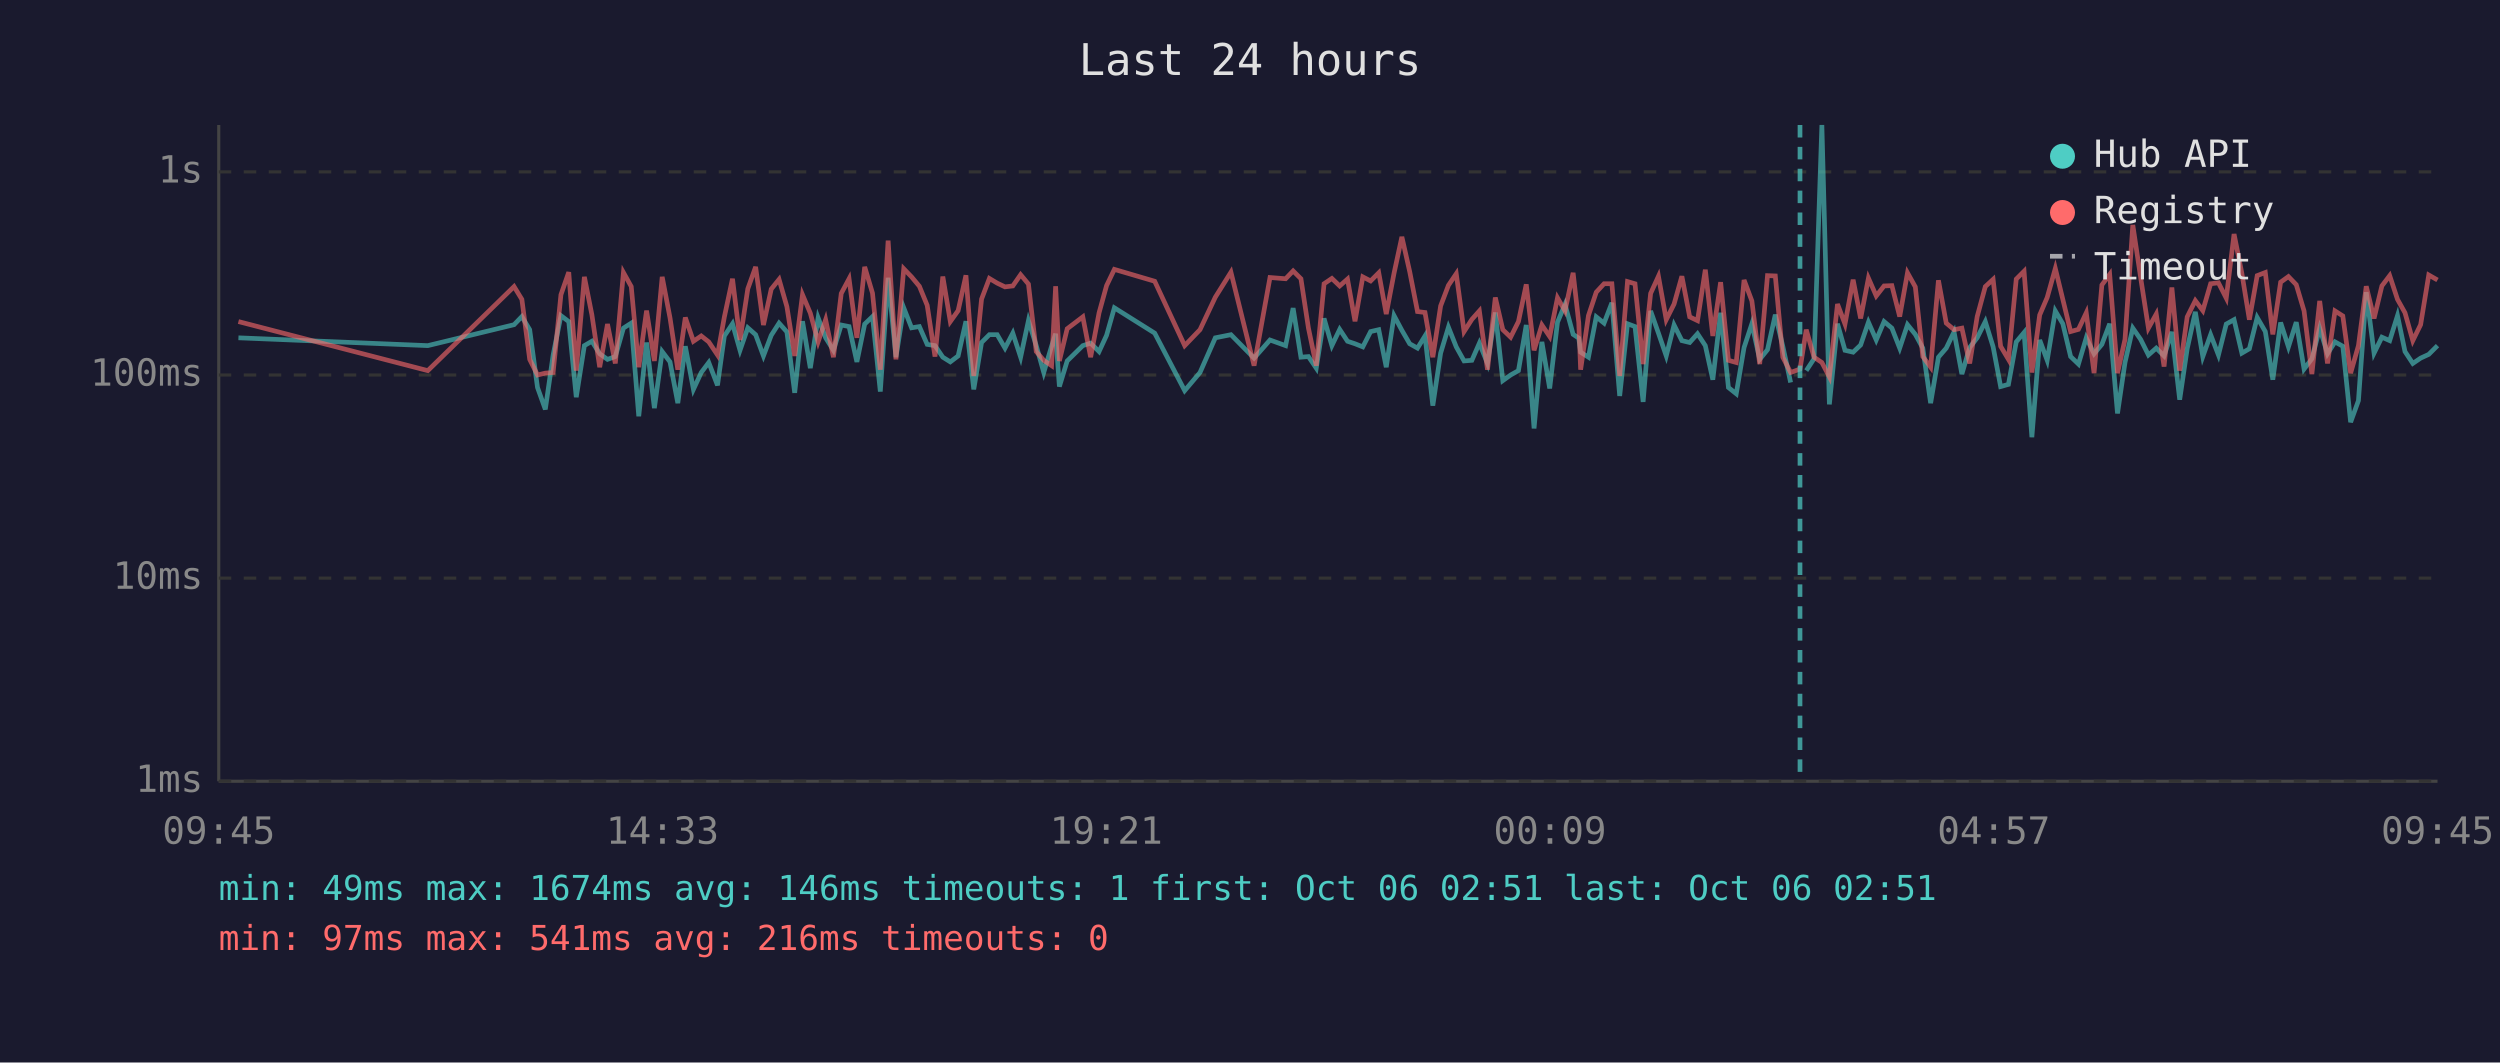
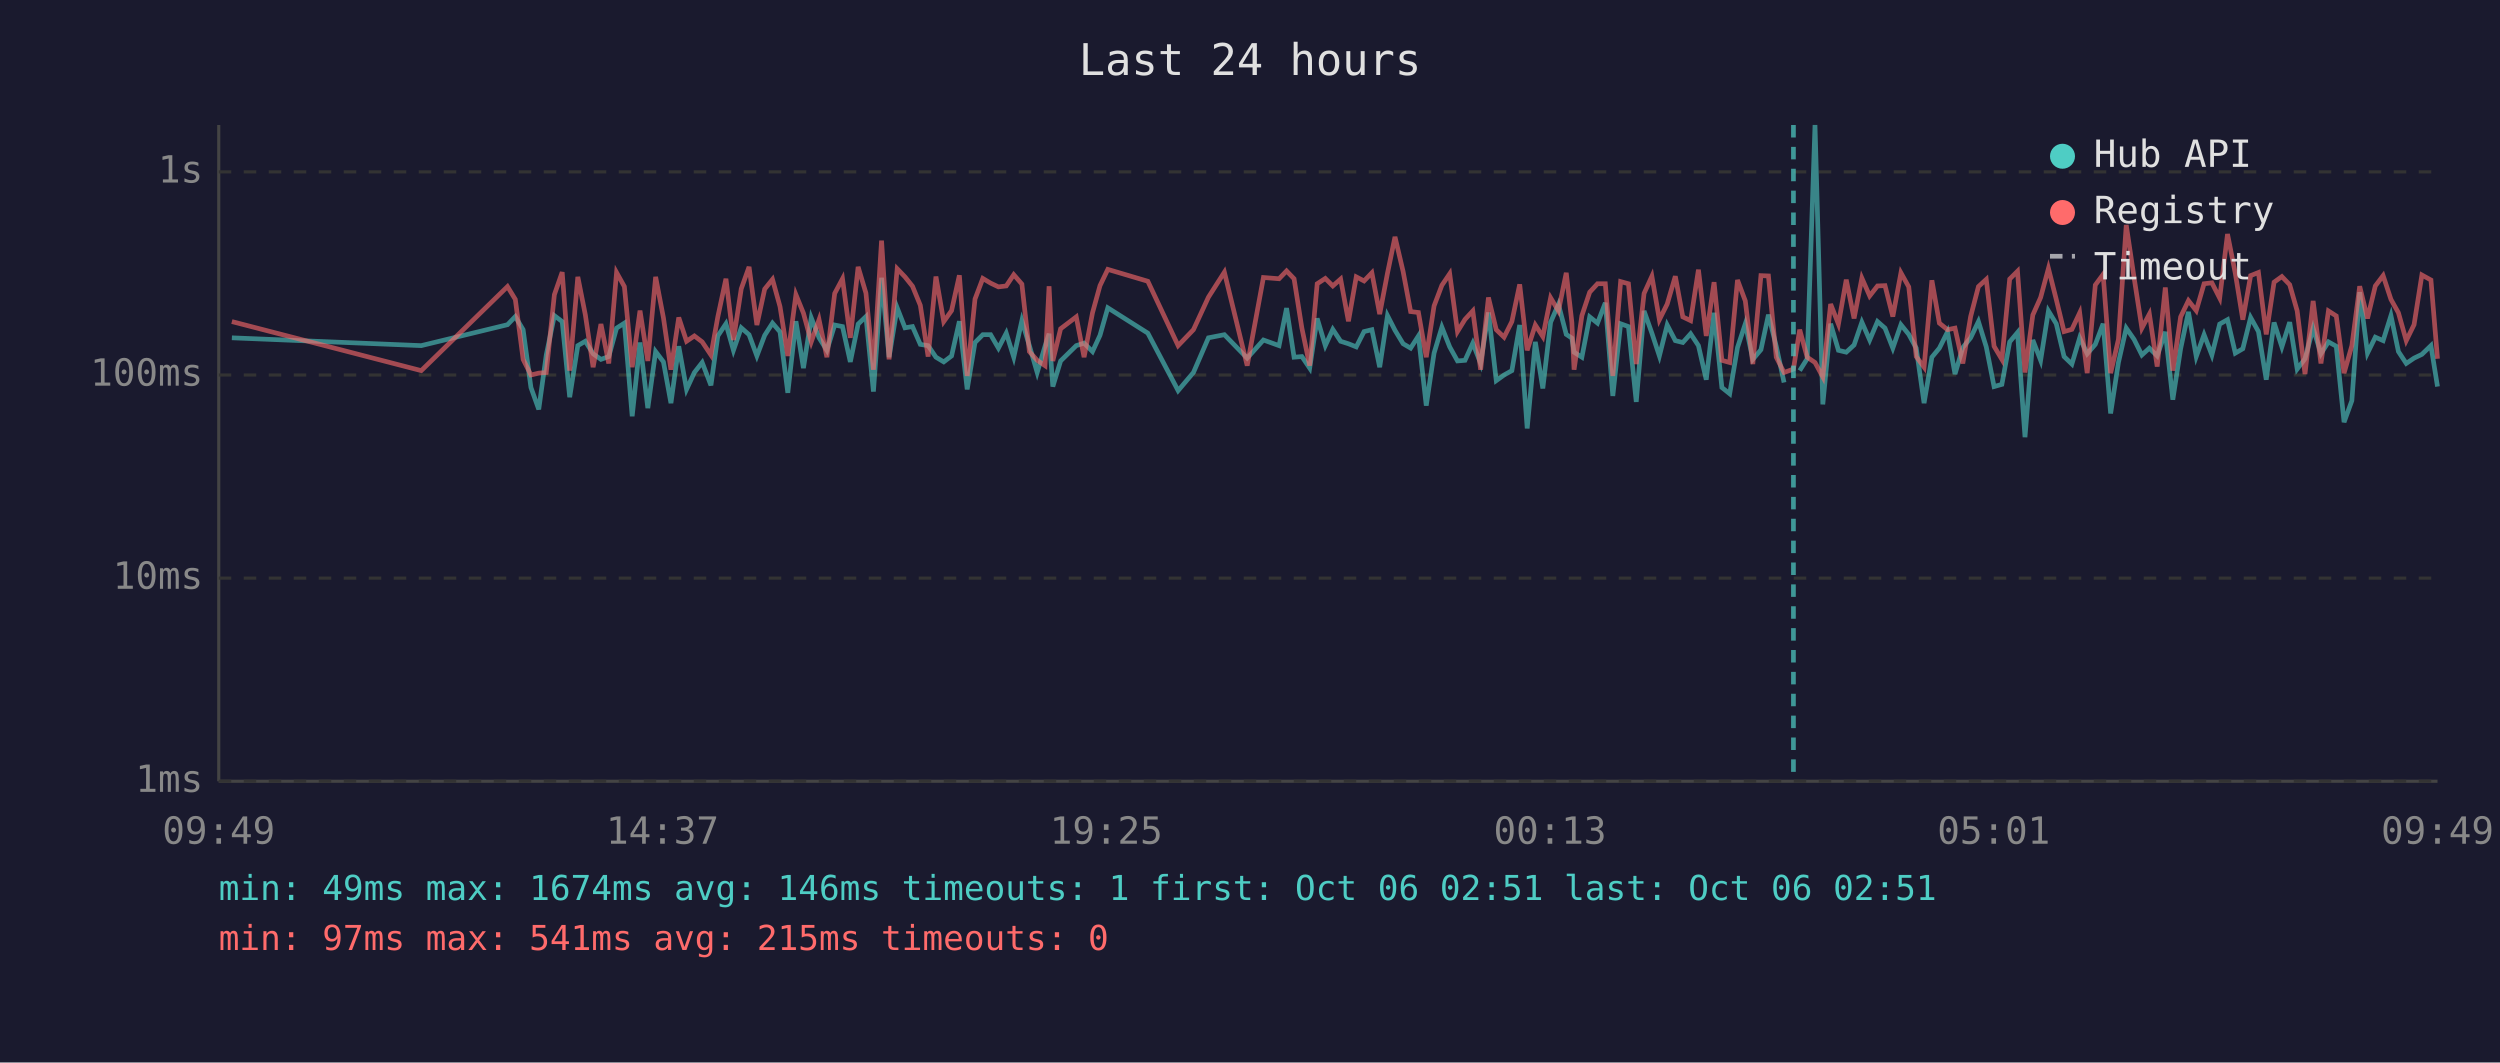
<svg xmlns="http://www.w3.org/2000/svg" viewBox="0 0 800 340" font-family="monospace" font-size="12">
  <rect width="800" height="340" fill="#1a1a2e" />
  <text x="400" y="24" fill="#e0e0e0" font-size="14" text-anchor="middle">Last 24 hours</text>
  <line x1="70" y1="40" x2="70" y2="250" stroke="#444" stroke-width="1" />
  <line x1="70" y1="250" x2="780" y2="250" stroke="#444" stroke-width="1" />
  <line x1="70" y1="250" x2="780" y2="250" stroke="#333" stroke-width="1" stroke-dasharray="4" />
  <text x="65" y="250" fill="#888" text-anchor="end" dominant-baseline="middle">1ms</text>
  <line x1="70" y1="185" x2="780" y2="185" stroke="#333" stroke-width="1" stroke-dasharray="4" />
  <text x="65" y="185" fill="#888" text-anchor="end" dominant-baseline="middle">10ms</text>
  <line x1="70" y1="120" x2="780" y2="120" stroke="#333" stroke-width="1" stroke-dasharray="4" />
  <text x="65" y="120" fill="#888" text-anchor="end" dominant-baseline="middle">100ms</text>
  <line x1="70" y1="55" x2="780" y2="55" stroke="#333" stroke-width="1" stroke-dasharray="4" />
  <text x="65" y="55" fill="#888" text-anchor="end" dominant-baseline="middle">1s</text>
-   <text x="70" y="270" fill="#888" text-anchor="middle">09:45</text>
-   <text x="212" y="270" fill="#888" text-anchor="middle">14:33</text>
-   <text x="354" y="270" fill="#888" text-anchor="middle">19:21</text>
-   <text x="496" y="270" fill="#888" text-anchor="middle">00:09</text>
-   <text x="638" y="270" fill="#888" text-anchor="middle">04:57</text>
-   <text x="780" y="270" fill="#888" text-anchor="middle">09:45</text>
-   <polyline points="76.3,108.1 136.9,110.6 164.5,103.9 167.0,101.3 169.5,105.5 172.0,124.0 174.5,131.0 177.0,113.6 179.5,101.0 182.0,102.9 184.4,127.1 187.0,110.6 189.4,109.2 191.9,113.2 194.4,115.0 196.9,114.1 199.5,105.0 202.0,103.4 204.4,133.2 206.9,109.6 209.4,130.6 211.9,112.5 214.4,115.8 216.9,129.0 219.3,110.8 221.9,124.6 224.4,119.2 226.8,116.0 229.6,123.3 231.8,107.5 234.4,103.6 236.8,112.1 239.3,104.9 241.8,107.1 244.3,113.9 246.8,107.3 249.3,103.4 251.8,106.2 254.3,125.7 256.8,102.8 259.3,117.8 261.8,101.7 264.2,108.1 266.7,112.1 269.2,104.0 271.7,104.5 274.2,115.8 276.7,103.7 279.2,101.3 281.7,125.3 284.2,88.9 286.7,114.3 289.2,98.5 291.7,104.9 294.2,104.5 296.7,110.2 299.2,110.6 301.7,114.3 304.1,115.8 306.6,113.9 309.1,102.8 311.6,124.6 314.1,109.6 316.6,107.1 319.1,107.1 321.6,111.4 324.1,106.6 326.6,114.3 329.1,102.6 331.6,110.6 334.0,119.2 336.5,110.8 337.8,106.8 339.0,123.7 341.5,115.5 346.5,110.6 349.0,109.8 351.7,112.5 354.1,107.3 356.6,98.5 369.5,106.6 379.1,125.0 384.0,119.2 388.9,108.1 393.9,107.1 401.3,114.6 406.4,108.8 411.4,110.6 413.8,98.6 416.3,114.3 418.7,114.1 421.2,117.8 423.7,101.9 426.2,110.6 428.7,105.4 431.2,109.2 433.6,110.0 436.1,111.0 438.6,106.1 441.2,105.5 443.6,117.5 446.1,101.0 448.6,105.7 451.1,110.0 453.6,111.4 456.0,107.5 458.5,129.8 461.0,113.0 463.5,104.7 466.0,111.0 468.5,115.5 471.0,115.3 473.4,109.8 476.0,116.3 478.5,100.0 480.9,121.8 483.4,120.0 485.9,118.6 488.4,104.0 490.9,137.1 493.4,109.4 495.9,124.3 498.4,103.1 500.8,97.4 503.4,107.0 505.2,108.2 505.8,112.7 508.3,114.3 510.8,101.4 513.3,103.4 515.8,96.9 518.3,126.7 520.8,103.6 523.2,104.5 525.8,128.6 528.2,99.5 530.7,106.6 533.2,113.9 535.7,104.0 538.2,109.0 540.7,109.6 543.2,106.8 545.7,110.6 548.1,121.5 550.6,100.1 553.1,124.0 555.6,126.0 558.1,111.2 560.6,103.6 563.1,115.0 565.6,111.9 568.1,100.7 570.5,110.8 573.0,122.4" fill="none" stroke="#4ecdc4" stroke-width="1.5" opacity="0.6" />
-   <polyline points="578.0,118.6 580.5,114.8 583.0,40.0 585.4,129.4 588.0,103.6 590.4,112.1 593.0,112.7 595.4,110.4 597.9,103.1 600.4,108.8 602.9,102.9 605.4,105.0 607.9,111.4 610.4,103.9 612.9,107.0 615.3,111.4 617.8,129.0 620.3,114.3 622.8,111.4 625.3,106.2 627.8,119.7 630.3,111.2 632.7,108.1 635.3,102.9 637.8,111.0 640.2,123.7 642.7,123.0 645.2,109.4 647.7,106.4 650.2,139.9 652.7,108.8 655.1,115.3 657.7,99.5 660.1,103.6 662.6,114.1 665.1,116.5 667.6,108.1 670.1,113.2 672.6,110.2 675.1,103.6 677.6,132.3 680.0,116.0 682.5,105.0 685.0,108.6 687.5,113.6 690.0,111.4 692.5,113.9 695.0,106.2 697.5,127.9 699.9,111.6 702.5,99.8 704.9,114.1 707.4,107.1 709.9,113.6 712.4,103.7 714.9,102.3 717.4,113.0 719.8,111.6 722.3,101.6 724.9,106.1 727.3,121.5 729.8,103.2 732.3,111.0 734.8,103.1 737.3,118.1 739.8,114.8 742.3,105.0 744.8,113.2 747.2,109.4 749.7,110.8 752.2,135.1 754.7,128.2 757.2,93.5 759.7,113.0 762.2,107.9 764.7,109.0 767.2,101.0 769.6,112.5 772.1,116.3 774.6,114.6 777.2,113.4 780.0,110.6" fill="none" stroke="#4ecdc4" stroke-width="1.5" opacity="0.6" />
-   <polyline points="76.3,102.9 136.9,118.6 164.5,91.7 167.0,95.8 169.5,115.0 172.0,120.0 174.5,119.4 177.0,119.2 179.5,94.3 182.0,87.1 184.4,118.6 187.0,88.6 189.4,100.7 191.9,117.5 194.4,103.7 196.9,116.3 199.5,87.2 202.0,91.7 204.4,117.5 206.9,99.4 209.4,115.5 211.9,88.6 214.4,101.7 216.9,118.3 219.3,101.6 221.9,109.2 224.4,107.5 226.8,109.4 229.6,113.6 231.8,101.4 234.4,89.2 236.8,108.8 239.3,92.4 241.8,85.4 244.3,104.0 246.8,92.5 249.3,89.4 251.8,98.1 254.3,113.9 256.8,94.3 259.3,100.2 261.8,109.4 264.2,102.3 266.7,114.3 269.2,93.9 271.7,89.2 274.2,108.1 276.7,85.4 279.2,93.8 281.7,118.3 284.2,77.0 286.7,115.0 289.2,86.0 291.7,88.6 294.2,91.6 296.7,97.7 299.2,114.1 301.7,88.5 304.1,102.9 306.6,99.4 309.1,88.1 311.6,120.3 314.1,95.7 316.6,89.1 319.1,90.6 321.6,91.8 324.1,91.5 326.6,87.9 329.1,90.9 331.6,112.5 334.0,115.3 336.5,117.0 337.8,91.6 339.0,115.5 341.5,105.2 346.5,101.4 349.0,114.3 351.7,100.1 354.1,91.4 356.6,86.2 369.5,90.0 379.1,110.6 384.0,105.5 388.9,95.1 393.9,87.1 401.3,117.0 406.4,88.8 411.4,89.2 413.8,86.7 416.3,89.2 418.7,105.0 421.2,117.0 423.7,90.8 426.2,89.1 428.7,91.5 431.2,89.3 433.6,102.8 436.1,88.6 438.6,89.9 441.2,87.3 443.6,100.5 446.1,87.4 448.6,75.8 451.1,86.9 453.6,99.7 456.0,100.0 458.5,114.3 461.0,97.9 463.5,91.3 466.0,87.6 468.5,106.1 471.0,102.2 473.4,99.5 476.0,118.3 478.5,95.2 480.9,105.5 483.4,107.9 485.9,102.9 488.4,91.0 490.9,112.1 493.4,104.0 495.9,107.7 498.4,95.3 500.8,99.5 503.4,87.3 505.2,103.2 505.8,118.3 508.3,101.0 510.8,93.5 513.3,90.8 515.8,90.8 518.3,120.3 520.8,90.1 523.2,90.8 525.8,116.5 528.2,93.9 530.7,88.4 533.2,102.3 535.7,97.3 538.2,88.4 540.7,101.4 543.2,102.6 545.7,86.3 548.1,107.5 550.6,90.3 553.1,115.3 555.6,116.0 558.1,89.6 560.6,96.3 563.1,116.5 565.6,88.2 568.1,88.3 570.5,114.3 573.0,119.2 576.0,118.1 578.0,105.5 580.5,114.3 583.0,116.0 585.4,120.6 588.0,97.3 590.4,103.7 593.0,89.5 595.4,101.9 597.9,89.0 600.4,94.7 602.9,91.5 605.4,91.4 607.9,101.3 610.4,87.3 612.9,91.8 615.3,114.1 617.8,117.5 620.3,89.7 622.8,103.4 625.3,105.5 627.8,105.0 630.3,116.3 632.7,101.3 635.3,91.7 637.8,89.4 640.2,110.8 642.7,115.0 645.2,89.3 647.7,86.8 650.2,119.2 652.7,100.8 655.1,95.2 657.7,85.9 660.1,95.8 662.6,106.1 665.1,105.4 667.6,100.1 670.1,119.4 672.6,91.2 675.1,87.8 677.6,119.4 680.0,108.6 682.5,72.0 685.0,88.8 687.5,105.0 690.0,100.5 692.5,117.3 695.0,92.0 697.5,118.6 699.9,101.4 702.5,96.2 704.9,99.4 707.4,90.8 709.9,90.5 712.4,95.4 714.9,74.9 717.4,87.5 719.8,102.3 722.3,88.2 724.9,87.2 727.3,107.0 729.8,90.3 732.3,88.5 734.8,91.1 737.3,99.5 739.8,119.7 742.3,96.3 744.8,116.3 747.2,99.5 749.7,101.1 752.2,119.4 754.7,110.6 757.2,91.6 759.7,101.9 762.2,91.5 764.7,88.2 767.2,95.8 769.6,100.1 772.1,109.0 774.6,103.9 777.2,88.0 780.0,89.6" fill="none" stroke="#ff6b6b" stroke-width="1.5" opacity="0.6" />
-   <line x1="576.0" y1="40" x2="576.0" y2="250" stroke="#4ecdc4" stroke-width="1.5" stroke-dasharray="4,3" opacity="0.7" />
+   <text x="70" y="270" fill="#888" text-anchor="middle">09:49</text>
+   <text x="212" y="270" fill="#888" text-anchor="middle">14:37</text>
+   <text x="354" y="270" fill="#888" text-anchor="middle">19:25</text>
+   <text x="496" y="270" fill="#888" text-anchor="middle">00:13</text>
+   <text x="638" y="270" fill="#888" text-anchor="middle">05:01</text>
+   <text x="780" y="270" fill="#888" text-anchor="middle">09:49</text>
+   <polyline points="74.2,108.1 134.8,110.6 162.4,103.9 164.9,101.3 167.4,105.5 169.9,124.0 172.4,131.0 174.8,113.6 177.4,101.0 179.9,102.9 182.3,127.1 184.9,110.6 187.3,109.2 189.8,113.2 192.3,115.0 194.8,114.1 197.3,105.0 199.8,103.4 202.3,133.2 204.8,109.6 207.3,130.6 209.8,112.5 212.3,115.8 214.7,129.0 217.2,110.8 219.7,124.6 222.2,119.2 224.7,116.0 227.5,123.3 229.7,107.5 232.3,103.6 234.7,112.1 237.2,104.9 239.7,107.1 242.2,113.9 244.7,107.3 247.2,103.4 249.6,106.2 252.1,125.7 254.7,102.8 257.1,117.8 259.6,101.7 262.1,108.1 264.6,112.1 267.1,104.0 269.6,104.5 272.1,115.8 274.6,103.7 277.1,101.3 279.5,125.3 282.1,88.9 284.5,114.3 287.1,98.5 289.6,104.9 292.0,104.5 294.5,110.2 297.0,110.6 299.5,114.3 302.0,115.8 304.5,113.9 307.0,102.8 309.5,124.6 312.0,109.6 314.5,107.1 317.0,107.1 319.5,111.4 322.0,106.6 324.4,114.3 327.0,102.6 329.4,110.6 331.9,119.2 334.4,110.8 335.7,106.8 336.9,123.7 339.4,115.5 344.4,110.6 346.9,109.8 349.6,112.5 352.0,107.3 354.5,98.5 367.3,106.6 377.0,125.0 381.9,119.2 386.7,108.1 391.8,107.1 399.1,114.6 404.3,108.8 409.3,110.6 411.7,98.6 414.1,114.3 416.6,114.1 419.1,117.8 421.5,101.9 424.1,110.6 426.5,105.4 429.0,109.2 431.5,110.0 434.0,111.0 436.5,106.1 439.0,105.5 441.5,117.5 444.0,101.0 446.4,105.7 449.0,110.0 451.4,111.4 453.9,107.5 456.4,129.8 458.9,113.0 461.4,104.7 463.9,111.0 466.4,115.5 468.8,115.3 471.3,109.8 473.8,116.3 476.3,100.0 478.8,121.8 481.3,120.0 483.8,118.6 486.3,104.0 488.7,137.1 491.3,109.4 493.7,124.3 496.2,103.1 498.7,97.4 501.2,107.0 503.0,108.2 503.7,112.7 506.2,114.3 508.7,101.4 511.2,103.4 513.7,96.9 516.1,126.7 518.6,103.6 521.1,104.5 523.6,128.6 526.1,99.5 528.6,106.6 531.0,113.9 533.5,104.0 536.1,109.0 538.5,109.6 541.0,106.8 543.5,110.6 546.0,121.5 548.5,100.1 551.0,124.0 553.5,126.0 556.0,111.2 558.5,103.6 560.9,115.0 563.5,111.9 565.9,100.7 568.4,110.8 570.9,122.4" fill="none" stroke="#4ecdc4" stroke-width="1.5" opacity="0.6" />
+   <polyline points="575.9,118.6 578.3,114.8 580.8,40.0 583.3,129.4 585.8,103.6 588.3,112.1 590.8,112.7 593.3,110.4 595.8,103.1 598.3,108.8 600.8,102.9 603.2,105.0 605.7,111.4 608.3,103.9 610.8,107.0 613.2,111.4 615.7,129.0 618.2,114.3 620.6,111.4 623.2,106.2 625.6,119.7 628.1,111.2 630.6,108.1 633.1,102.9 635.6,111.0 638.1,123.7 640.6,123.0 643.1,109.4 645.6,106.4 648.0,139.9 650.5,108.8 653.0,115.3 655.5,99.5 658.0,103.6 660.5,114.1 663.0,116.5 665.5,108.1 667.9,113.2 670.5,110.2 673.0,103.6 675.4,132.3 677.9,116.0 680.4,105.0 682.9,108.6 685.4,113.6 687.8,111.4 690.3,113.9 692.9,106.2 695.3,127.9 697.8,111.6 700.3,99.8 702.8,114.1 705.3,107.1 707.8,113.6 710.3,103.7 712.8,102.3 715.3,113.0 717.7,111.6 720.2,101.6 722.7,106.1 725.2,121.5 727.7,103.2 730.2,111.0 732.7,103.1 735.1,118.1 737.6,114.8 740.2,105.0 742.7,113.2 745.1,109.4 747.6,110.8 750.1,135.1 752.6,128.2 755.1,93.5 757.6,113.0 760.1,107.9 762.6,109.0 765.1,101.0 767.5,112.5 770.0,116.3 772.5,114.6 775.0,113.4 777.9,110.6 780.0,123.7" fill="none" stroke="#4ecdc4" stroke-width="1.5" opacity="0.6" />
+   <polyline points="74.2,102.9 134.8,118.6 162.4,91.7 164.9,95.8 167.4,115.0 169.9,120.0 172.4,119.4 174.8,119.2 177.4,94.3 179.9,87.1 182.3,118.6 184.9,88.6 187.3,100.7 189.8,117.5 192.3,103.7 194.8,116.3 197.3,87.2 199.8,91.7 202.3,117.5 204.8,99.4 207.3,115.5 209.8,88.6 212.3,101.7 214.7,118.3 217.2,101.6 219.7,109.2 222.2,107.5 224.7,109.4 227.5,113.6 229.7,101.4 232.3,89.2 234.7,108.8 237.2,92.4 239.7,85.4 242.2,104.0 244.7,92.5 247.2,89.4 249.6,98.1 252.1,113.9 254.7,94.3 257.1,100.2 259.6,109.4 262.1,102.3 264.6,114.3 267.1,93.9 269.6,89.2 272.1,108.1 274.6,85.4 277.1,93.8 279.5,118.3 282.1,77.0 284.5,115.0 287.1,86.0 289.6,88.6 292.0,91.6 294.5,97.7 297.0,114.1 299.5,88.5 302.0,102.9 304.5,99.4 307.0,88.1 309.5,120.3 312.0,95.7 314.5,89.1 317.0,90.6 319.5,91.8 322.0,91.5 324.4,87.9 327.0,90.9 329.4,112.5 331.9,115.3 334.4,117.0 335.7,91.6 336.9,115.5 339.4,105.2 344.4,101.4 346.9,114.3 349.6,100.1 352.0,91.4 354.5,86.2 367.3,90.0 377.0,110.6 381.9,105.5 386.7,95.1 391.8,87.1 399.1,117.0 404.3,88.8 409.3,89.2 411.7,86.7 414.1,89.2 416.6,105.0 419.1,117.0 421.5,90.8 424.1,89.1 426.5,91.5 429.0,89.3 431.5,102.8 434.0,88.6 436.5,89.9 439.0,87.3 441.5,100.5 444.0,87.4 446.4,75.8 449.0,86.9 451.4,99.7 453.9,100.0 456.4,114.3 458.9,97.9 461.4,91.3 463.9,87.6 466.4,106.1 468.8,102.2 471.3,99.5 473.8,118.3 476.3,95.2 478.8,105.5 481.3,107.9 483.8,102.9 486.3,91.0 488.7,112.1 491.3,104.0 493.7,107.7 496.2,95.3 498.7,99.5 501.2,87.3 503.0,103.2 503.7,118.3 506.2,101.0 508.7,93.5 511.2,90.8 513.7,90.8 516.1,120.3 518.6,90.1 521.1,90.8 523.6,116.5 526.1,93.9 528.6,88.4 531.0,102.3 533.5,97.3 536.1,88.4 538.5,101.4 541.0,102.6 543.5,86.3 546.0,107.5 548.5,90.3 551.0,115.3 553.5,116.0 556.0,89.6 558.5,96.3 560.9,116.5 563.5,88.2 565.9,88.3 568.4,114.3 570.9,119.2 573.9,118.1 575.9,105.5 578.3,114.3 580.8,116.0 583.3,120.6 585.8,97.3 588.3,103.7 590.8,89.5 593.3,101.9 595.8,89.0 598.3,94.7 600.8,91.5 603.2,91.4 605.7,101.3 608.3,87.3 610.8,91.8 613.2,114.1 615.7,117.5 618.2,89.7 620.6,103.4 623.2,105.5 625.6,105.0 628.1,116.3 630.6,101.3 633.1,91.7 635.6,89.4 638.1,110.8 640.6,115.0 643.1,89.3 645.6,86.8 648.0,119.2 650.5,100.8 653.0,95.2 655.5,85.9 658.0,95.8 660.5,106.1 663.0,105.4 665.5,100.1 667.9,119.4 670.5,91.2 673.0,87.8 675.4,119.4 677.9,108.6 680.4,72.0 682.9,88.8 685.4,105.0 687.8,100.5 690.3,117.3 692.9,92.0 695.3,118.6 697.8,101.4 700.3,96.2 702.8,99.4 705.3,90.8 707.8,90.5 710.3,95.4 712.8,74.9 715.3,87.5 717.7,102.3 720.2,88.2 722.7,87.2 725.2,107.0 727.7,90.3 730.2,88.5 732.7,91.1 735.1,99.5 737.6,119.7 740.2,96.3 742.7,116.3 745.1,99.5 747.6,101.1 750.1,119.4 752.6,110.6 755.1,91.6 757.6,101.9 760.1,91.5 762.6,88.2 765.1,95.8 767.5,100.1 770.0,109.0 772.5,103.9 775.0,88.0 777.9,89.6 780.0,114.8" fill="none" stroke="#ff6b6b" stroke-width="1.5" opacity="0.6" />
+   <line x1="573.9" y1="40" x2="573.9" y2="250" stroke="#4ecdc4" stroke-width="1.5" stroke-dasharray="4,3" opacity="0.7" />
  <circle cx="660" cy="50" r="4" fill="#4ecdc4" />
  <text x="670" y="50" fill="#e0e0e0" dominant-baseline="middle">Hub API</text>
  <circle cx="660" cy="68" r="4" fill="#ff6b6b" />
  <text x="670" y="68" fill="#e0e0e0" dominant-baseline="middle">Registry</text>
  <line x1="656" y1="82" x2="664" y2="82" stroke="#e0e0e0" stroke-width="1.5" stroke-dasharray="4,3" opacity="0.7" />
  <text x="670" y="86" fill="#e0e0e0" dominant-baseline="middle">Timeout</text>
  <text x="70" y="288" fill="#4ecdc4" font-size="11">min: 49ms  max: 1674ms  avg: 146ms  timeouts: 1  first: Oct 06 02:51  last: Oct 06 02:51</text>
-   <text x="70" y="304" fill="#ff6b6b" font-size="11">min: 97ms  max: 541ms  avg: 216ms  timeouts: 0</text>
+   <text x="70" y="304" fill="#ff6b6b" font-size="11">min: 97ms  max: 541ms  avg: 215ms  timeouts: 0</text>
</svg>
